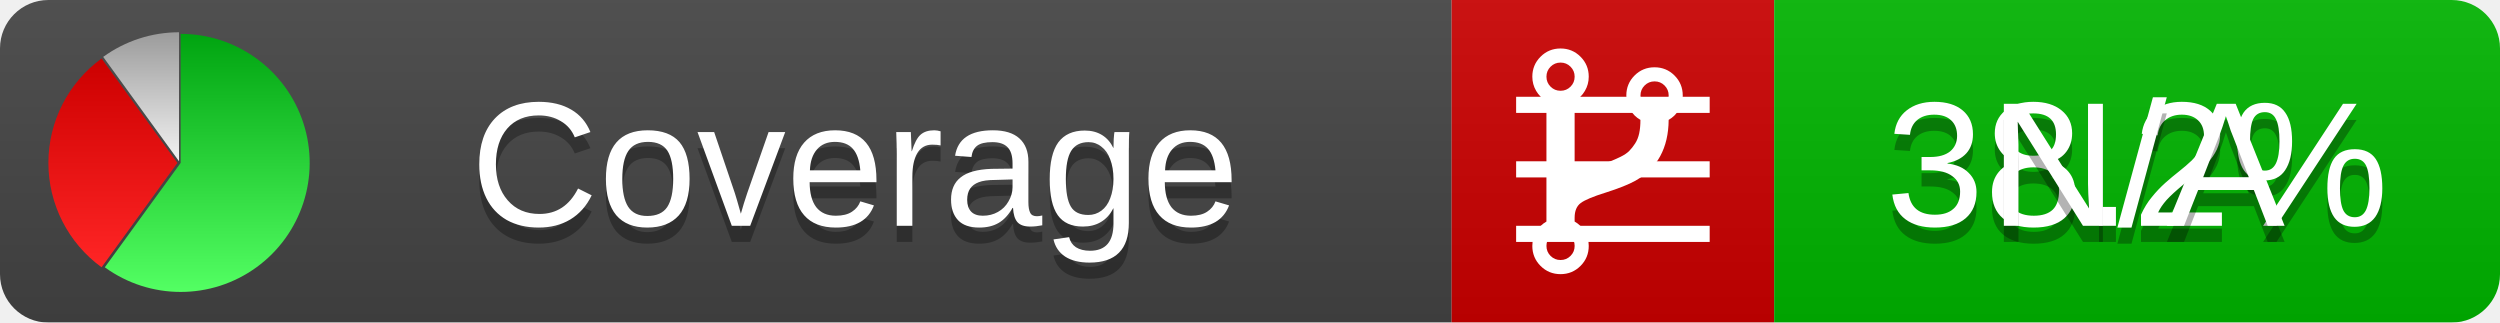
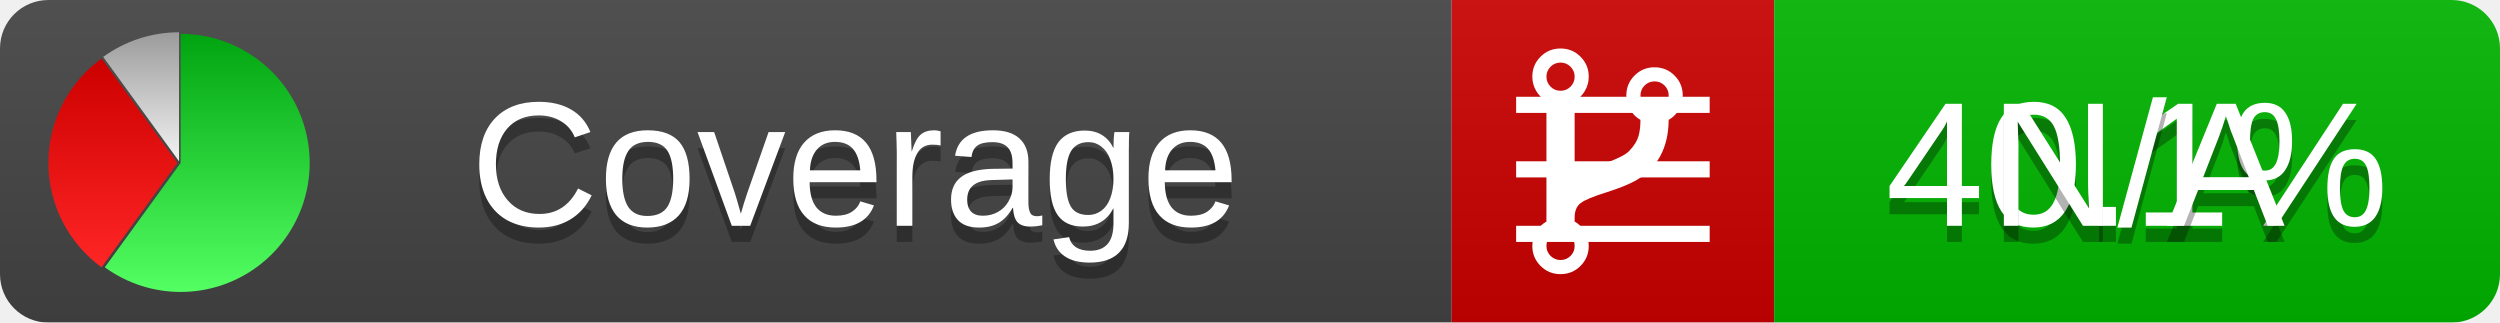
<svg xmlns="http://www.w3.org/2000/svg" xmlns:xlink="http://www.w3.org/1999/xlink" width="155" height="20">
  <style type="text/css">
          
            @keyframes fadeout {
              0 % { visibility: visible; opacity: 1; }
              40% { visibility: visible; opacity: 1; }
              50% { visibility: hidden; opacity: 0; }
              90% { visibility: hidden; opacity: 0; }
              100% { visibility: visible; opacity: 1; }
            }
            @keyframes fadein {
              0% { visibility: hidden; opacity: 0; }
              40% { visibility: hidden; opacity: 0; }
              50% { visibility: visible; opacity: 1; }
              90% { visibility: visible; opacity: 1; }
              100% { visibility: hidden; opacity: 0; }
            }
            .linecoverage {
                animation-duration: 10s;
                animation-name: fadeout;
                animation-iteration-count: infinite;
            }
            .branchcoverage {
                animation-duration: 10s;
                animation-name: fadein;
                animation-iteration-count: infinite;
            }
          
    </style>
  <defs>
    <linearGradient id="gradient" x2="0" y2="100%">
      <stop offset="0" stop-color="#bbb" stop-opacity=".1" />
      <stop offset="1" stop-opacity=".1" />
    </linearGradient>
    <linearGradient id="green" x2="0" y2="100%">
      <stop offset="0" stop-color="#00A410" />
      <stop offset="1" stop-color="#53FF63" />
    </linearGradient>
    <linearGradient id="red" x2="0" y2="100%">
      <stop offset="0" stop-color="#C00" />
      <stop offset="1" stop-color="#FF2525" />
    </linearGradient>
    <linearGradient id="gray" x2="0" y2="100%">
      <stop offset="0" stop-color="#9B9B9B" />
      <stop offset="1" stop-color="#F3F3F3" />
    </linearGradient>
    <mask id="mask">
      <rect width="155" height="20" rx="3" fill="#fff" />
    </mask>
    <g id="icon">
      <path style="fill:url(#green);" d="M205,202.5 l0,-200 a200,200 0 1,1 -117.558,361.803 z" />
      <path style="fill:url(#red);" d="M200,202.5 l-117.558,161.803 a200,200 0 0,1 0,-323.607 z" />
      <path style="fill:url(#gray);" d="M202.5,200 l-117.558,-161.803 a200,200 0 0,1 117.558,-38.196 z" />
    </g>
  </defs>
  <g mask="url(#mask)">
    <rect x="0" y="0" width="90" height="20" fill="#444" />
    <rect x="90" y="0" width="20" height="20" fill="#c00" />
    <rect x="110" y="0" width="45" height="20" fill="#00B600" />
    <rect x="0" y="0" width="155" height="20" fill="url(#gradient)" />
  </g>
  <g>
    <path class="linecoverage" stroke="#fff" d="M94 6.5 h12 M94 10.5 h12 M94 14.5 h12" />
    <path class="branchcoverage" fill="#fff" d="m 97.628,15.247 q 0,-0.364 -0.255,-0.619 -0.255,-0.255 -0.619,-0.255 -0.364,0 -0.619,0.255 -0.255,0.255 -0.255,0.619 0,0.364 0.255,0.619 0.255,0.255 0.619,0.255 0.364,0 0.619,-0.255 0.255,-0.255 0.255,-0.619 z m 0,-10.493 q 0,-0.364 -0.255,-0.619 -0.255,-0.255 -0.619,-0.255 -0.364,0 -0.619,0.255 -0.255,0.255 -0.255,0.619 0,0.364 0.255,0.619 0.255,0.255 0.619,0.255 0.364,0 0.619,-0.255 0.255,-0.255 0.255,-0.619 z m 5.83,1.166 q 0,-0.364 -0.255,-0.619 -0.255,-0.255 -0.619,-0.255 -0.364,0 -0.619,0.255 -0.255,0.255 -0.255,0.619 0,0.364 0.255,0.619 0.255,0.255 0.619,0.255 0.364,0 0.619,-0.255 0.255,-0.255 0.255,-0.619 z m 0.874,0 q 0,0.474 -0.237,0.879 -0.237,0.405 -0.638,0.633 -0.018,2.614 -2.059,3.771 -0.619,0.346 -1.849,0.738 -1.166,0.364 -1.544,0.647 -0.378,0.282 -0.378,0.911 l 0,0.237 q 0.401,0.228 0.638,0.633 0.237,0.405 0.237,0.879 0,0.729 -0.51,1.239 -0.51,0.51 -1.239,0.51 -0.729,0 -1.239,-0.51 -0.51,-0.51 -0.51,-1.239 0,-0.474 0.237,-0.879 0.237,-0.405 0.638,-0.633 l 0,-7.469 q -0.401,-0.228 -0.638,-0.633 -0.237,-0.405 -0.237,-0.879 0,-0.729 0.51,-1.239 0.51,-0.51 1.239,-0.51 0.729,0 1.239,0.51 0.51,0.51 0.51,1.239 0,0.474 -0.237,0.879 -0.237,0.405 -0.638,0.633 l 0,4.527 q 0.492,-0.237 1.403,-0.519 0.501,-0.155 0.797,-0.269 0.296,-0.114 0.642,-0.282 0.346,-0.169 0.537,-0.36 0.191,-0.191 0.369,-0.465 0.178,-0.273 0.255,-0.633 0.077,-0.36 0.077,-0.833 -0.401,-0.228 -0.638,-0.633 -0.237,-0.405 -0.237,-0.879 0,-0.729 0.51,-1.239 0.51,-0.51 1.239,-0.51 0.729,0 1.239,0.51 0.51,0.51 0.51,1.239 z" />
  </g>
  <g fill="#fff" text-anchor="middle" font-family="Verdana,Arial,Geneva,sans-serif" font-size="11">
    <a xlink:href="https://github.com/danielpalme/ReportGenerator" target="_top">
      <use xlink:href="#icon" transform="translate(3,2) scale(.04)" />
    </a>
    <text x="53" y="15" fill="#010101" fill-opacity=".3">Coverage</text>
    <text x="53" y="14" fill="#fff">Coverage</text>
-     <text class="linecoverage" x="132.5" y="15" fill="#010101" fill-opacity=".3">38.2%</text>
-     <text class="linecoverage" x="132.5" y="14">38.2%</text>
+     <text class="linecoverage" x="132.5" y="15" fill="#010101" fill-opacity=".3">40.1%</text>
+     <text class="linecoverage" x="132.5" y="14">40.1%</text>
    <text class="branchcoverage" x="132.5" y="15" fill="#010101" fill-opacity=".3">N/A</text>
    <text class="branchcoverage" x="132.5" y="14">N/A</text>
  </g>
  <g>
    <rect class="linecoverage" x="90" y="0" width="65" height="20" fill-opacity="0" />
    <rect class="branchcoverage" x="90" y="0" width="65" height="20" fill-opacity="0" />
  </g>
</svg>
